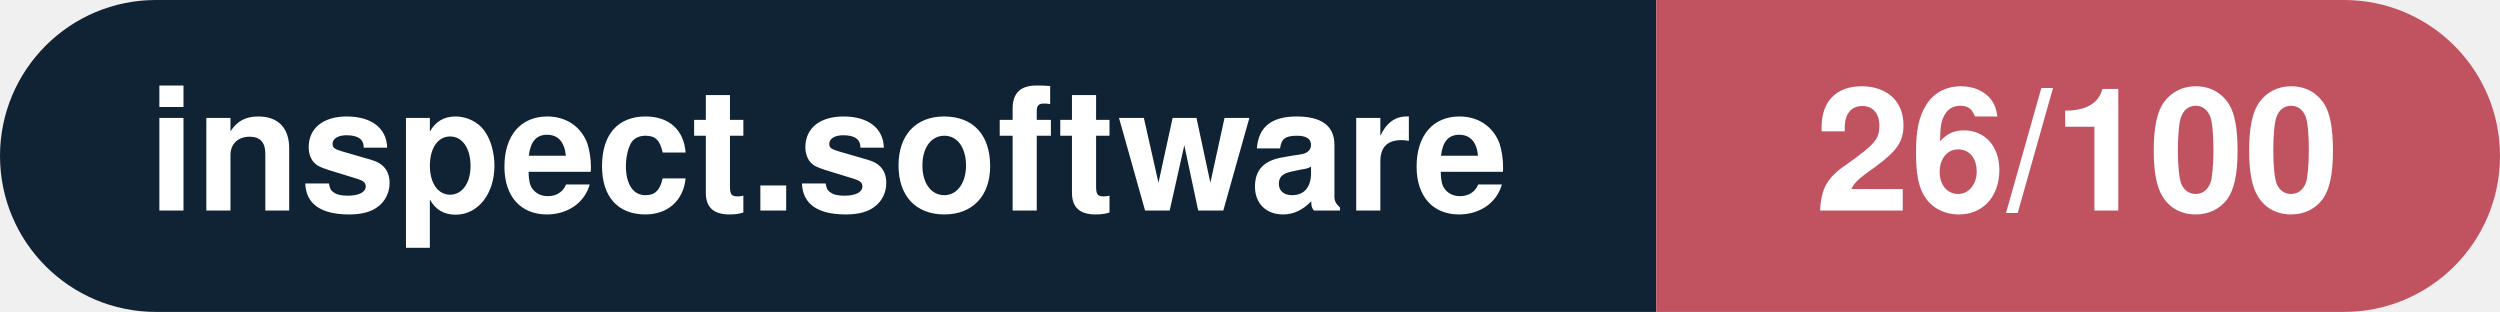
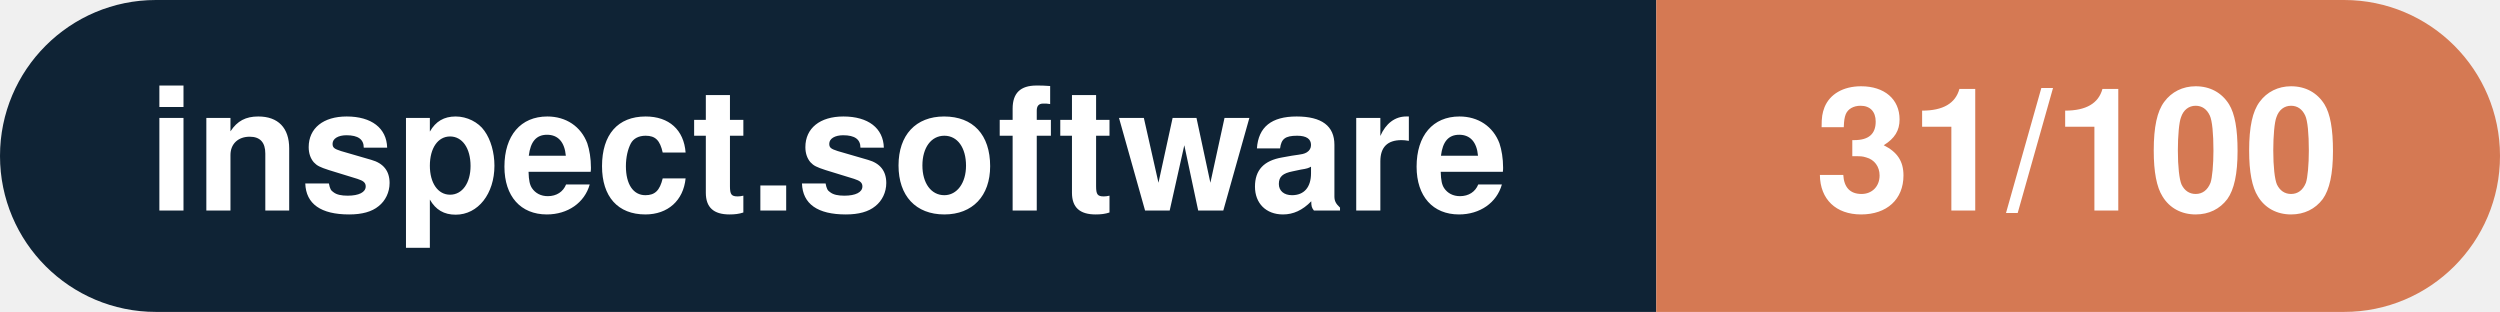
- <svg xmlns="http://www.w3.org/2000/svg" width="160.3" height="20" viewBox="0 0 160.3 20" role="img" aria-label="inspect.software: 26/100">
+ <svg xmlns="http://www.w3.org/2000/svg" width="160.3" height="20" viewBox="0 0 160.3 20" role="img" aria-label="inspect.software: 31/100">
  <clipPath id="rnd">
    <rect width="160.3" height="20" rx="10.0" fill="#fff" />
  </clipPath>
  <g clip-path="url(#rnd)">
    <rect width="106.2" height="20" fill="#0f2335" />
-     <rect x="106.2" width="54.1" height="20" fill="#c15361" />
+     <rect x="106.2" width="54.1" height="20" fill="#d57953" />
  </g>
  <g fill="#fff" text-anchor="middle" font-family="Helvetica Neue,Helvetica,Arial,sans-serif" font-size="11">
    <text x="53.1" y="13.5" font-weight="600">inspect.software</text>
-     <text x="133.2" y="13.5" font-weight="700">26/100</text>
+     <text x="133.2" y="13.5" font-weight="700">31/100</text>
  </g>
</svg>
